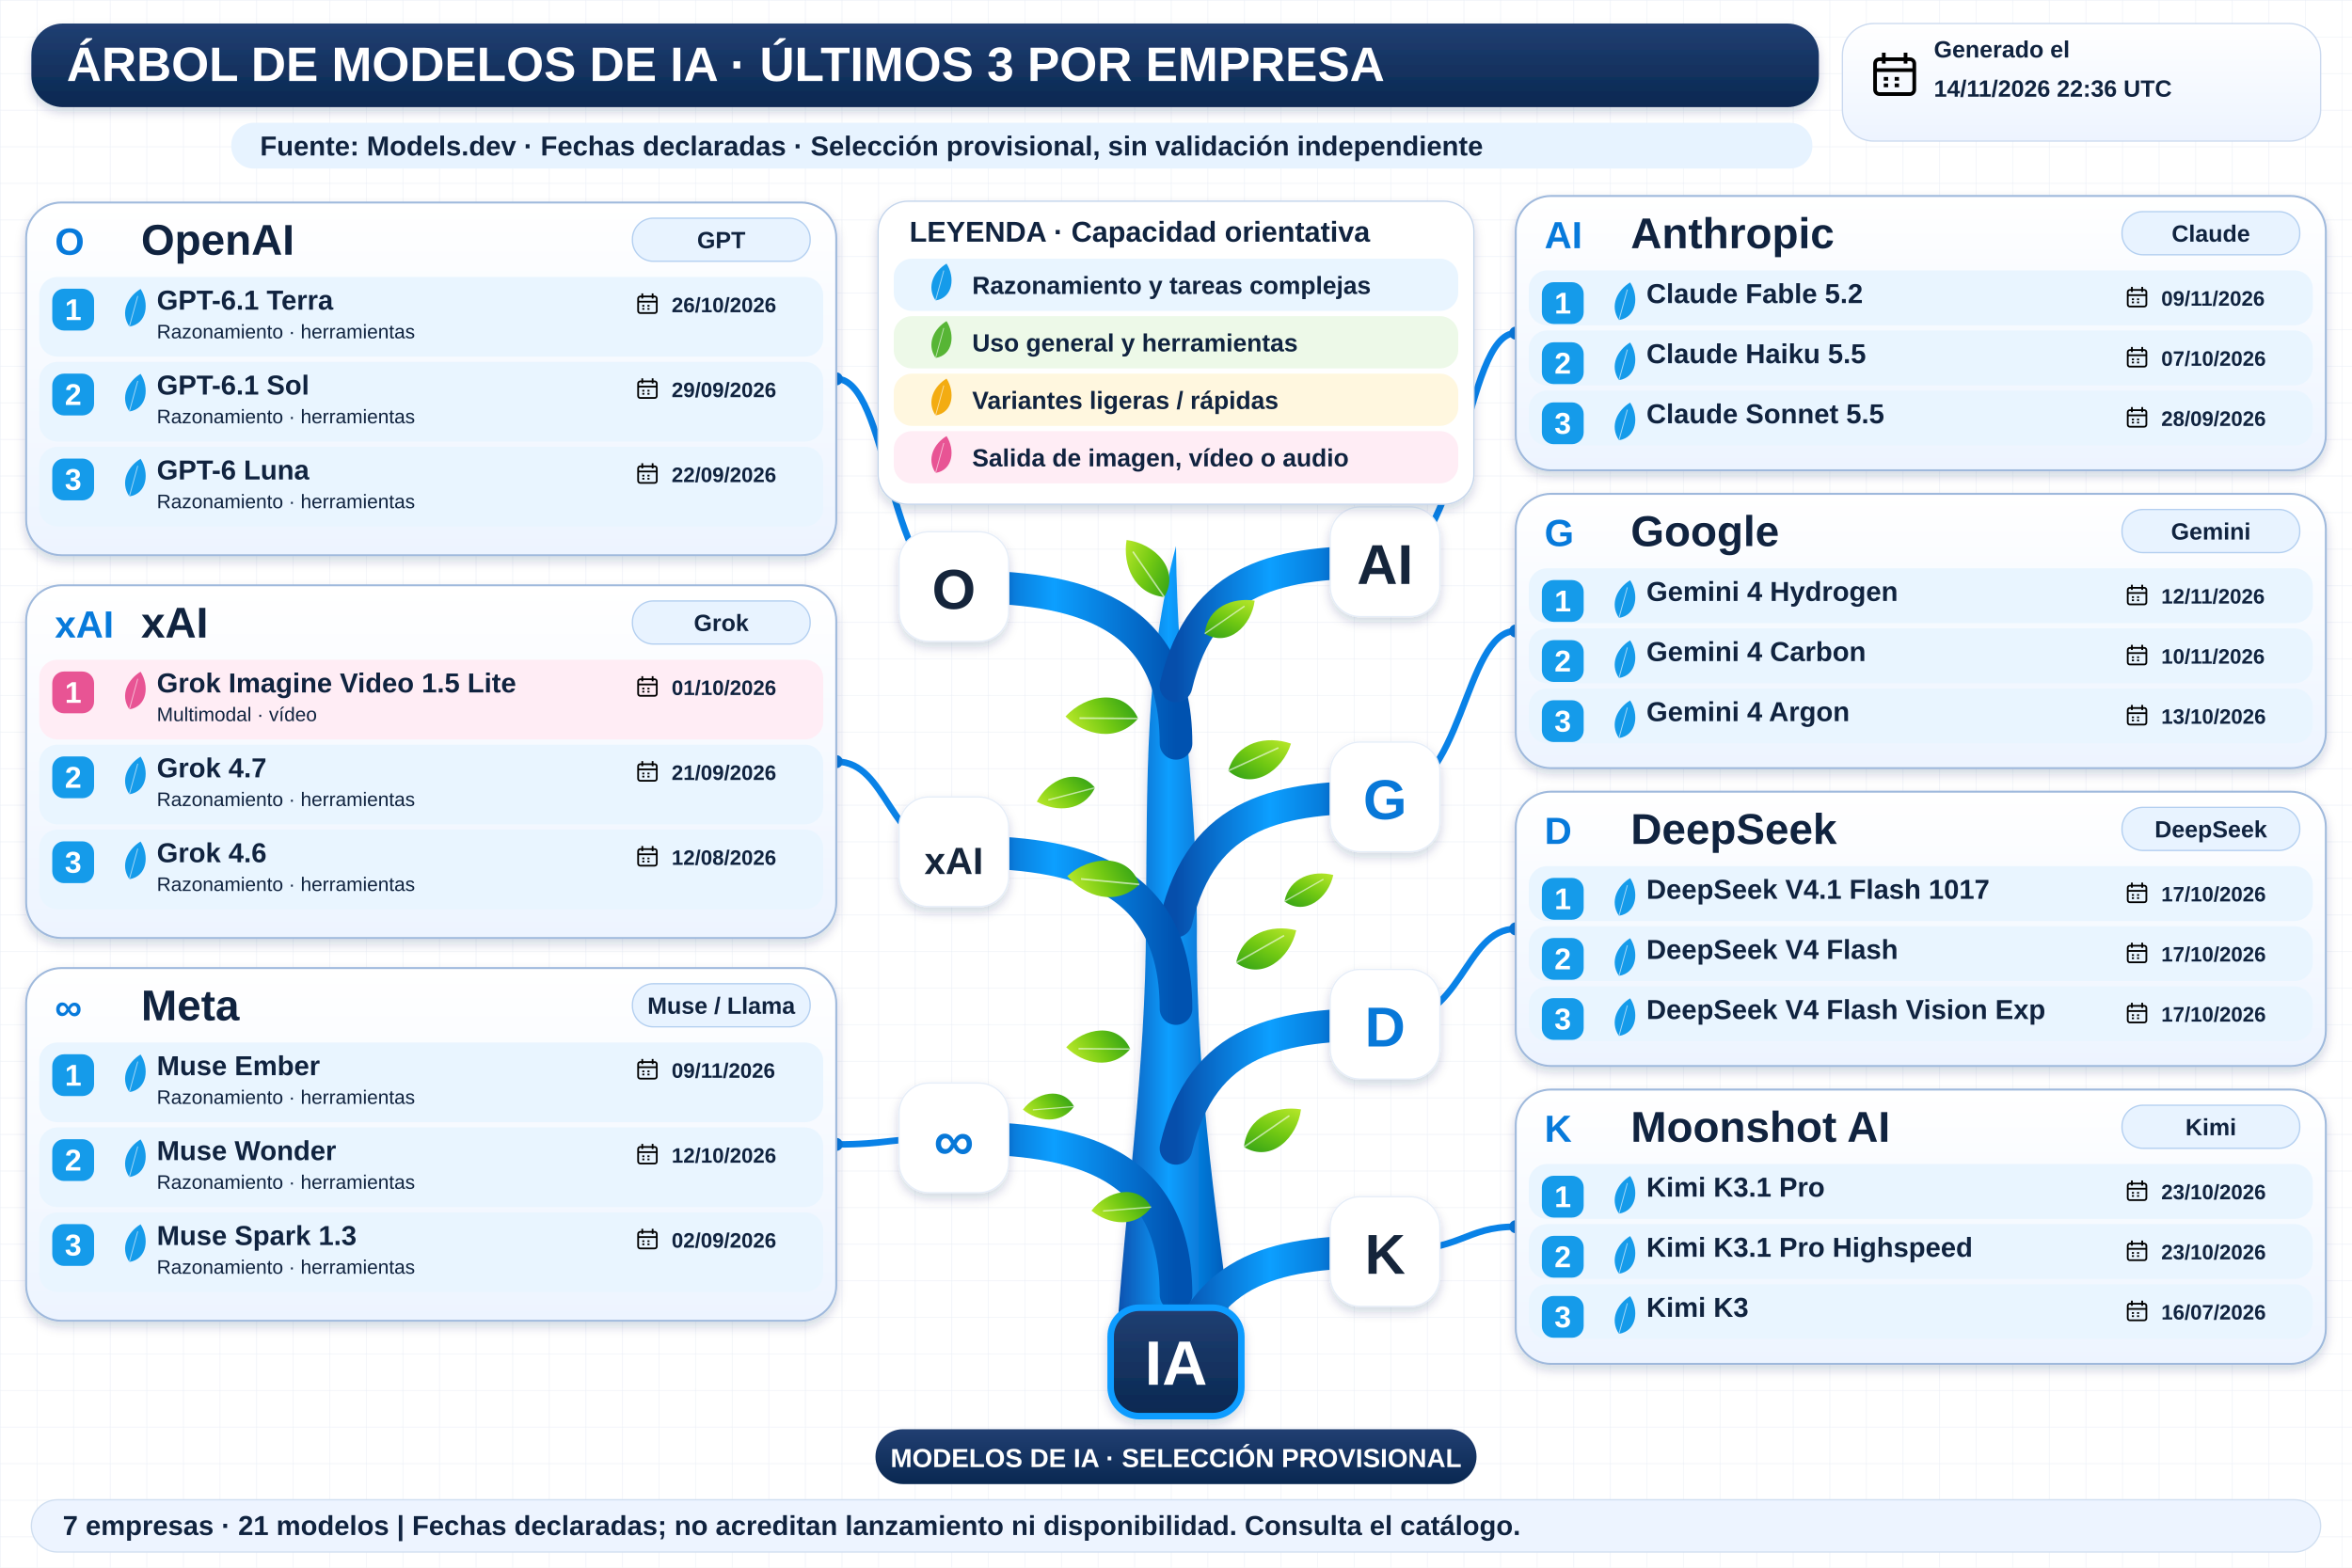
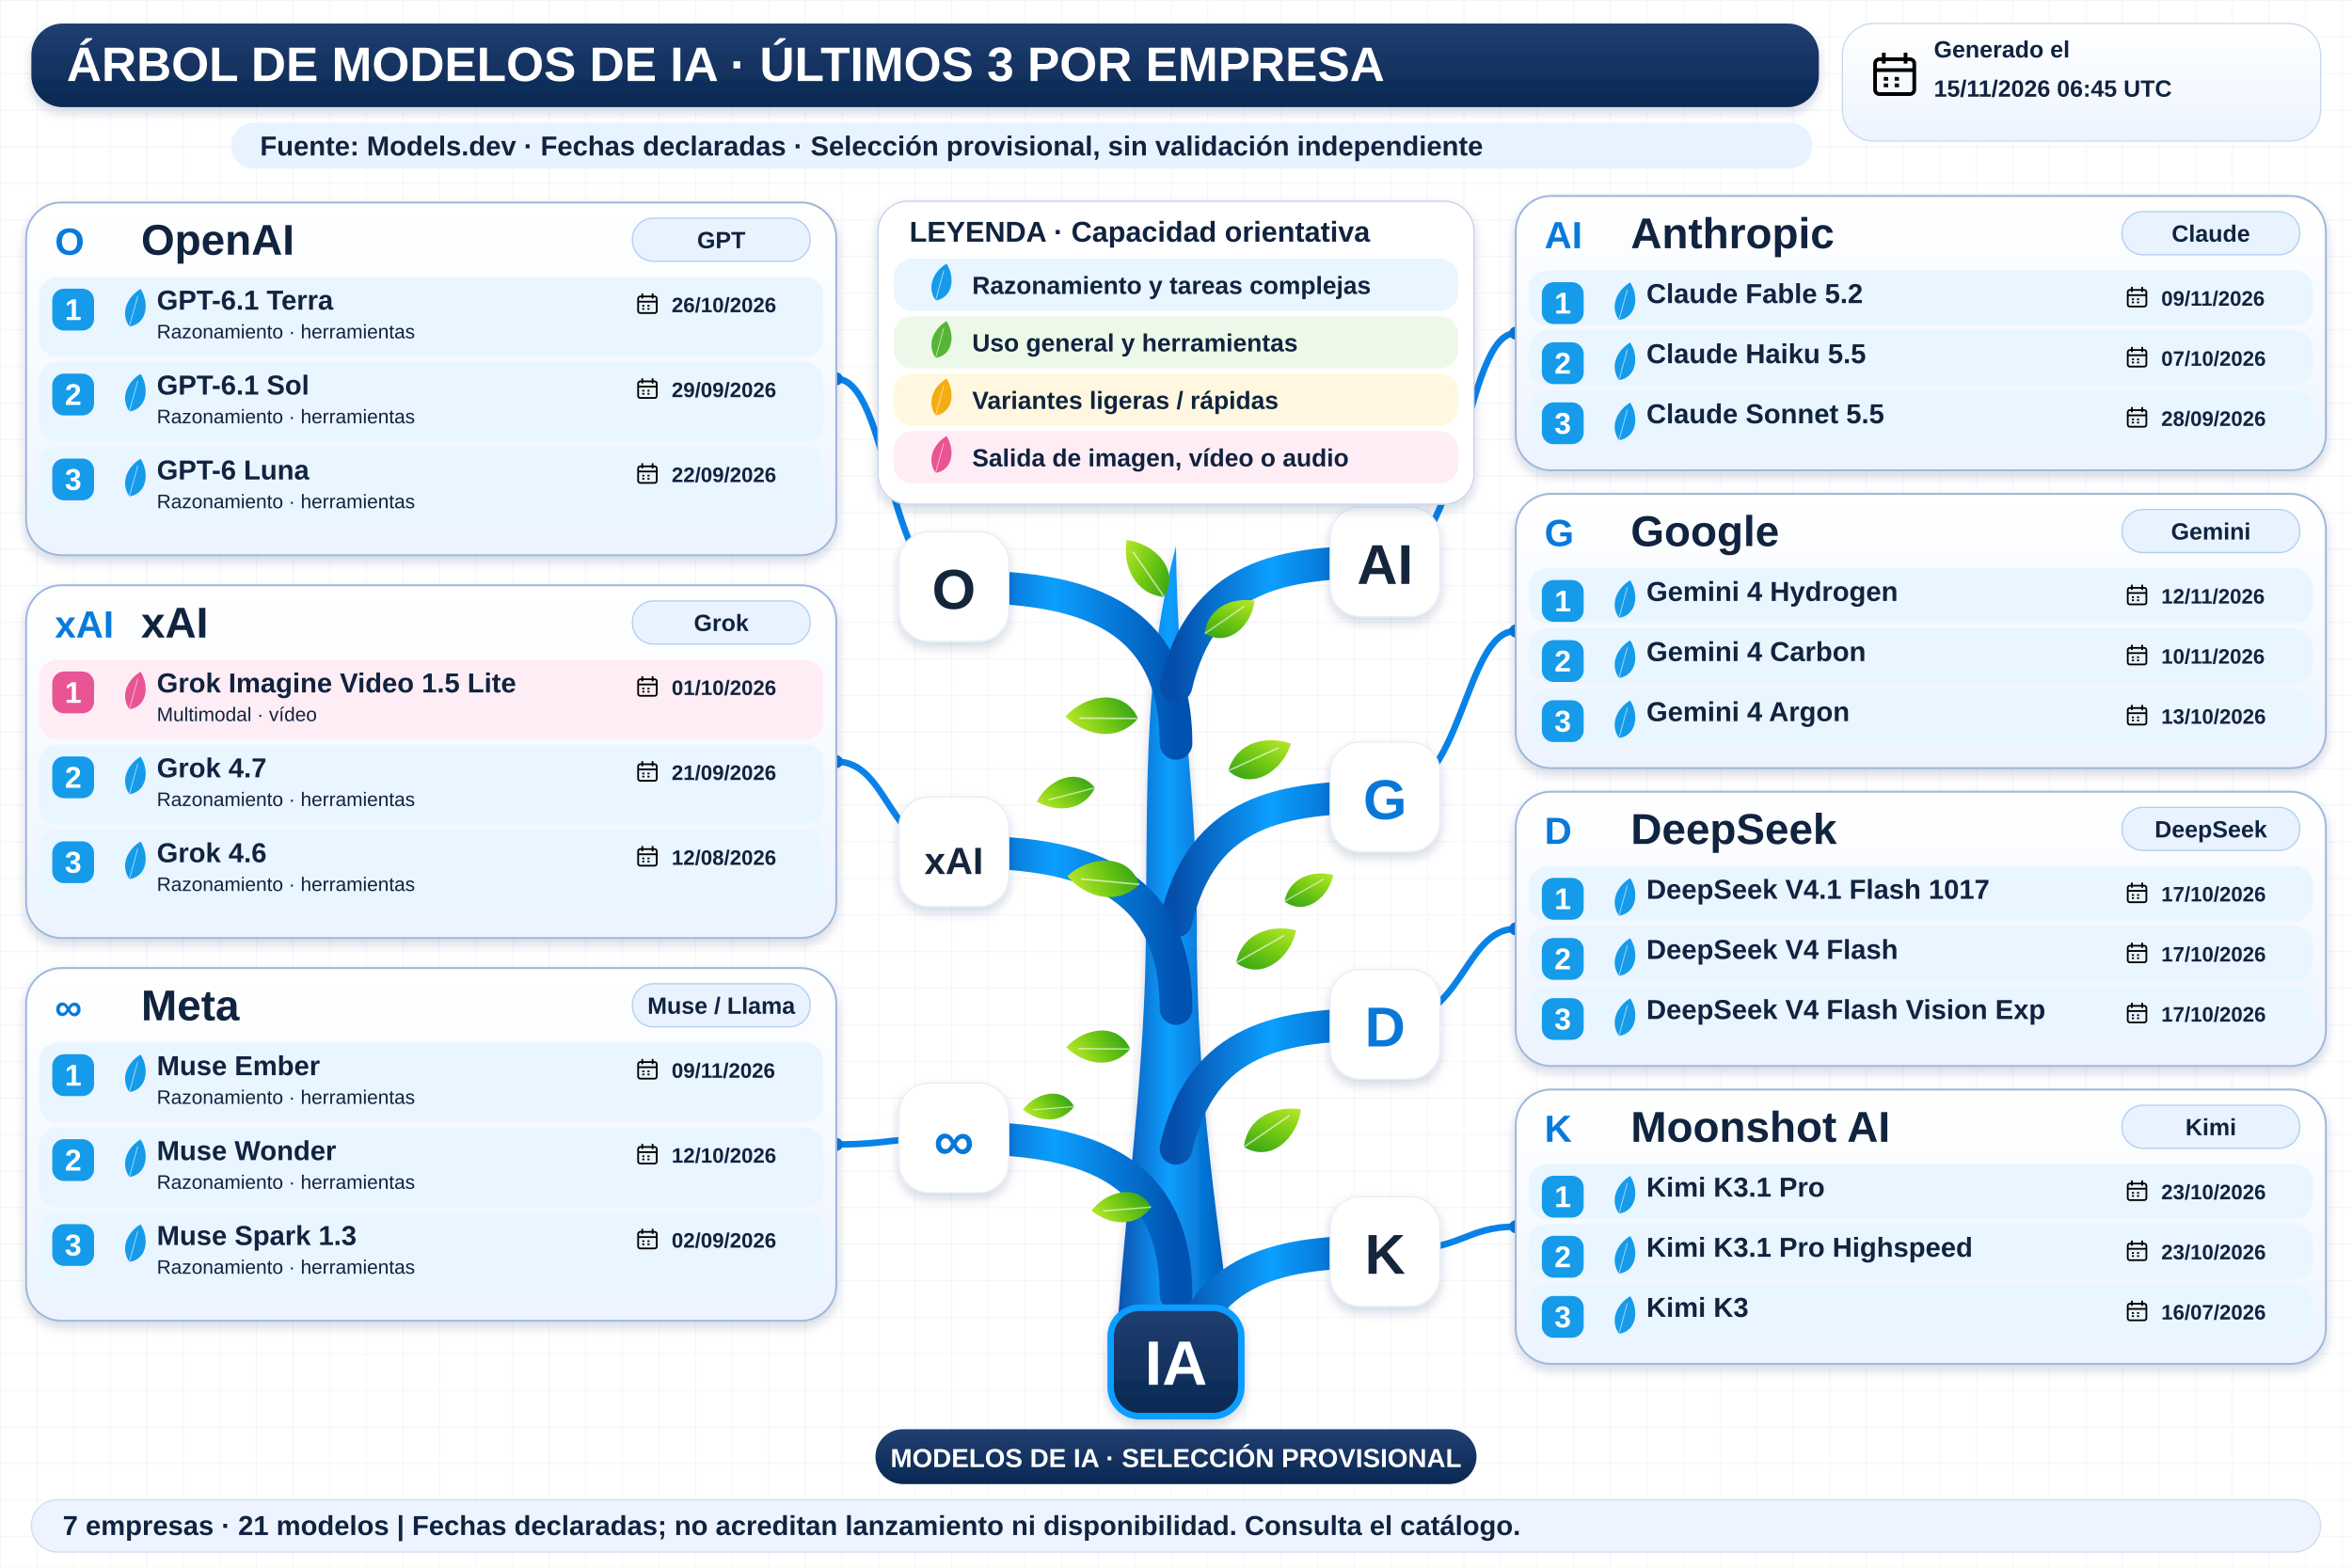
<svg xmlns="http://www.w3.org/2000/svg" width="1800" height="1200" viewBox="0 0 1800 1200" role="img" aria-labelledby="title desc">
  <defs>
    <linearGradient id="navy" x2="0" y2="1">
      <stop stop-color="#213f72" />
      <stop offset="1" stop-color="#092851" />
    </linearGradient>
    <linearGradient id="wood">
      <stop stop-color="#064eab" />
      <stop offset=".45" stop-color="#0c9fff" />
      <stop offset="1" stop-color="#0052b0" />
    </linearGradient>
    <linearGradient id="leaf" x2="1" y2="1">
      <stop stop-color="#bce92b" />
      <stop offset=".5" stop-color="#72c913" />
      <stop offset="1" stop-color="#2e9f17" />
    </linearGradient>
    <linearGradient id="pale" x2="0" y2="1">
      <stop stop-color="#fff" />
      <stop offset="1" stop-color="#edf4ff" />
    </linearGradient>
    <filter id="shadow" x="-20%" y="-20%" width="150%" height="160%">
      <feDropShadow dx="0" dy="4" stdDeviation="4" flood-color="#14375b" flood-opacity=".18" />
    </filter>
    <pattern id="grid" width="28" height="28" patternUnits="userSpaceOnUse">
      <path d="M28 0H0V28" fill="none" stroke="#e7edf5" stroke-width=".7" />
    </pattern>
    <symbol id="calendar" viewBox="0 0 24 24">
      <rect x="3" y="5" width="18" height="16" rx="2" fill="none" stroke="currentColor" stroke-width="1.7" />
      <path d="M3 10H21M7 2V7M17 2V7M7 14H9M12 14H14M7 17H9M12 17H14" stroke="currentColor" stroke-width="1.7" />
    </symbol>
  </defs>
  <rect width="1800" height="1200" fill="#fff" />
  <rect width="1800" height="1200" fill="url(#grid)" />
  <g font-family="Arial, sans-serif">
    <rect x="24" y="18" width="1368" height="64" rx="24" fill="url(#navy)" filter="url(#shadow)" />
    <text x="51" y="62" font-size="37" fill="white" font-weight="800">ÁRBOL DE MODELOS DE IA · ÚLTIMOS 3 POR EMPRESA</text>
    <rect x="1410" y="18" width="366" height="90" rx="24" fill="url(#pale)" stroke="#cad9ef" />
    <use href="#calendar" x="1430" y="37" width="40" height="40" />
    <text x="1480" y="44" font-size="18" fill="#10233f" font-weight="700">Generado el</text>
-     <text x="1480" y="74" font-size="18" fill="#10233f" font-weight="700">14/11/2026 22:36 UTC</text>
+     <text x="1480" y="74" font-size="18" fill="#10233f" font-weight="700">15/11/2026 06:45 UTC</text>
    <rect x="177" y="94" width="1210" height="35" rx="17" fill="#e7f3ff" />
    <text x="199" y="119" font-size="21" fill="#10233f" font-weight="700">Fuente: Models.dev · Fechas declaradas · Selección provisional, sin validación independiente</text>
    <path d="M854 1034 C861 920 877 820 877 707 C878 593 876 509 900 418 C901 528 916 600 916 709 C915 836 934 945 944 1034Z" fill="url(#wood)" filter="url(#shadow)" />
    <path d="M900 569 C900 459 810 449 730 449" fill="none" stroke="url(#wood)" stroke-width="25" stroke-linecap="round" />
    <path d="M730 449 C680 449 680 290.0 640 290.0" fill="none" stroke="#0982e7" stroke-width="5" />
    <circle cx="640" cy="290.0" r="5" fill="#0878d8" />
    <rect x="688" y="407" width="84" height="84" rx="23" fill="white" stroke="#e5edf8" filter="url(#shadow)" />
    <text x="730" y="466" font-size="43" fill="#15253b" font-weight="800" text-anchor="middle">O</text>
    <path d="M900 525 C920 440 980 430 1060 430" fill="none" stroke="url(#wood)" stroke-width="25" stroke-linecap="round" />
    <path d="M1060 430 C1120 430 1120 255.0 1160 255.0" fill="none" stroke="#0982e7" stroke-width="5" />
    <circle cx="1160" cy="255.0" r="5" fill="#0878d8" />
    <rect x="1018" y="388" width="84" height="84" rx="23" fill="white" stroke="#e5edf8" filter="url(#shadow)" />
    <text x="1060" y="447" font-size="43" fill="#15253b" font-weight="800" text-anchor="middle">AI</text>
    <path d="M900 705 C920 620 980 610 1060 610" fill="none" stroke="url(#wood)" stroke-width="25" stroke-linecap="round" />
    <path d="M1060 610 C1120 610 1120 483.0 1160 483.0" fill="none" stroke="#0982e7" stroke-width="5" />
    <circle cx="1160" cy="483.0" r="5" fill="#0878d8" />
    <rect x="1018" y="568" width="84" height="84" rx="23" fill="white" stroke="#e5edf8" filter="url(#shadow)" />
    <text x="1060" y="627" font-size="43" fill="#0878d8" font-weight="800" text-anchor="middle">G</text>
    <path d="M900 772 C900 662 810 652 730 652" fill="none" stroke="url(#wood)" stroke-width="25" stroke-linecap="round" />
    <path d="M730 652 C680 652 680 583.0 640 583.0" fill="none" stroke="#0982e7" stroke-width="5" />
    <circle cx="640" cy="583.0" r="5" fill="#0878d8" />
    <rect x="688" y="610" width="84" height="84" rx="23" fill="white" stroke="#e5edf8" filter="url(#shadow)" />
    <text x="730" y="669" font-size="29" fill="#15253b" font-weight="800" text-anchor="middle">xAI</text>
    <path d="M900 991 C900 881 810 871 730 871" fill="none" stroke="url(#wood)" stroke-width="25" stroke-linecap="round" />
    <path d="M730 871 C680 871 680 876.0 640 876.0" fill="none" stroke="#0982e7" stroke-width="5" />
    <circle cx="640" cy="876.0" r="5" fill="#0878d8" />
    <rect x="688" y="829" width="84" height="84" rx="23" fill="white" stroke="#e5edf8" filter="url(#shadow)" />
    <text x="730" y="888" font-size="43" fill="#0878d8" font-weight="800" text-anchor="middle">∞</text>
    <path d="M900 879 C920 794 980 784 1060 784" fill="none" stroke="url(#wood)" stroke-width="25" stroke-linecap="round" />
    <path d="M1060 784 C1120 784 1120 711.0 1160 711.0" fill="none" stroke="#0982e7" stroke-width="5" />
    <circle cx="1160" cy="711.0" r="5" fill="#0878d8" />
    <rect x="1018" y="742" width="84" height="84" rx="23" fill="white" stroke="#e5edf8" filter="url(#shadow)" />
    <text x="1060" y="801" font-size="43" fill="#0878d8" font-weight="800" text-anchor="middle">D</text>
    <path d="M900 1053 C920 968 980 958 1060 958" fill="none" stroke="url(#wood)" stroke-width="25" stroke-linecap="round" />
    <path d="M1060 958 C1120 958 1120 939.0 1160 939.0" fill="none" stroke="#0982e7" stroke-width="5" />
    <circle cx="1160" cy="939.0" r="5" fill="#0878d8" />
    <rect x="1018" y="916" width="84" height="84" rx="23" fill="white" stroke="#e5edf8" filter="url(#shadow)" />
    <text x="1060" y="975" font-size="43" fill="#15253b" font-weight="800" text-anchor="middle">K</text>
    <g transform="translate(891 457) rotate(-10) scale(0.8)">
      <path d="M0 0 C-28 -8 -34 -37 -26 -60 C0 -52 20 -23 0 0Z" fill="url(#leaf)" />
      <path d="M0 0 L-22 -48" stroke="white" stroke-opacity=".6" stroke-width="1.5" />
    </g>
    <g transform="translate(922 485) rotate(80) scale(0.7)">
      <path d="M0 0 C-28 -8 -34 -37 -26 -60 C0 -52 20 -23 0 0Z" fill="url(#leaf)" />
      <path d="M0 0 L-22 -48" stroke="white" stroke-opacity=".6" stroke-width="1.5" />
    </g>
    <g transform="translate(871 550) rotate(-65) scale(0.85)">
      <path d="M0 0 C-28 -8 -34 -37 -26 -60 C0 -52 20 -23 0 0Z" fill="url(#leaf)" />
      <path d="M0 0 L-22 -48" stroke="white" stroke-opacity=".6" stroke-width="1.5" />
    </g>
    <g transform="translate(940 590) rotate(90) scale(0.8)">
      <path d="M0 0 C-28 -8 -34 -37 -26 -60 C0 -52 20 -23 0 0Z" fill="url(#leaf)" />
      <path d="M0 0 L-22 -48" stroke="white" stroke-opacity=".6" stroke-width="1.5" />
    </g>
    <g transform="translate(872 677) rotate(-60) scale(0.85)">
      <path d="M0 0 C-28 -8 -34 -37 -26 -60 C0 -52 20 -23 0 0Z" fill="url(#leaf)" />
      <path d="M0 0 L-22 -48" stroke="white" stroke-opacity=".6" stroke-width="1.5" />
    </g>
    <g transform="translate(946 737) rotate(85) scale(0.8)">
      <path d="M0 0 C-28 -8 -34 -37 -26 -60 C0 -52 20 -23 0 0Z" fill="url(#leaf)" />
      <path d="M0 0 L-22 -48" stroke="white" stroke-opacity=".6" stroke-width="1.5" />
    </g>
    <g transform="translate(865 803) rotate(-65) scale(0.75)">
      <path d="M0 0 C-28 -8 -34 -37 -26 -60 C0 -52 20 -23 0 0Z" fill="url(#leaf)" />
      <path d="M0 0 L-22 -48" stroke="white" stroke-opacity=".6" stroke-width="1.5" />
    </g>
    <g transform="translate(952 878) rotate(80) scale(0.8)">
      <path d="M0 0 C-28 -8 -34 -37 -26 -60 C0 -52 20 -23 0 0Z" fill="url(#leaf)" />
      <path d="M0 0 L-22 -48" stroke="white" stroke-opacity=".6" stroke-width="1.5" />
    </g>
    <g transform="translate(881 924) rotate(-70) scale(0.7)">
      <path d="M0 0 C-28 -8 -34 -37 -26 -60 C0 -52 20 -23 0 0Z" fill="url(#leaf)" />
      <path d="M0 0 L-22 -48" stroke="white" stroke-opacity=".6" stroke-width="1.5" />
    </g>
    <g transform="translate(838 603) rotate(-80) scale(0.7)">
      <path d="M0 0 C-28 -8 -34 -37 -26 -60 C0 -52 20 -23 0 0Z" fill="url(#leaf)" />
      <path d="M0 0 L-22 -48" stroke="white" stroke-opacity=".6" stroke-width="1.5" />
    </g>
    <g transform="translate(983 690) rotate(85) scale(0.65)">
      <path d="M0 0 C-28 -8 -34 -37 -26 -60 C0 -52 20 -23 0 0Z" fill="url(#leaf)" />
      <path d="M0 0 L-22 -48" stroke="white" stroke-opacity=".6" stroke-width="1.5" />
    </g>
    <g transform="translate(822 847) rotate(-70) scale(0.6)">
      <path d="M0 0 C-28 -8 -34 -37 -26 -60 C0 -52 20 -23 0 0Z" fill="url(#leaf)" />
      <path d="M0 0 L-22 -48" stroke="white" stroke-opacity=".6" stroke-width="1.5" />
    </g>
    <rect x="672" y="154" width="456" height="232" rx="23" fill="white" stroke="#c3d4eb" filter="url(#shadow)" />
    <text x="696" y="185" font-size="22" fill="#10233f" font-weight="800">LEYENDA · Capacidad orientativa</text>
    <rect x="684" y="198" width="432" height="40" rx="14" fill="#e9f5ff" />
    <g transform="translate(716 230) rotate(40) scale(0.45)">
      <path d="M0 0 C-28 -8 -34 -37 -26 -60 C0 -52 20 -23 0 0Z" fill="#159bea" />
      <path d="M0 0 L-22 -48" stroke="white" stroke-opacity=".6" stroke-width="1.5" />
    </g>
    <text x="744" y="225" font-size="19" fill="#10233f" font-weight="700">Razonamiento y tareas complejas</text>
    <rect x="684" y="242" width="432" height="40" rx="14" fill="#edf9e8" />
    <g transform="translate(716 274) rotate(40) scale(0.45)">
      <path d="M0 0 C-28 -8 -34 -37 -26 -60 C0 -52 20 -23 0 0Z" fill="#57b535" />
      <path d="M0 0 L-22 -48" stroke="white" stroke-opacity=".6" stroke-width="1.5" />
    </g>
    <text x="744" y="269" font-size="19" fill="#10233f" font-weight="700">Uso general y herramientas</text>
    <rect x="684" y="286" width="432" height="40" rx="14" fill="#fff7df" />
    <g transform="translate(716 318) rotate(40) scale(0.45)">
      <path d="M0 0 C-28 -8 -34 -37 -26 -60 C0 -52 20 -23 0 0Z" fill="#f3ac12" />
      <path d="M0 0 L-22 -48" stroke="white" stroke-opacity=".6" stroke-width="1.5" />
    </g>
    <text x="744" y="313" font-size="19" fill="#10233f" font-weight="700">Variantes ligeras / rápidas</text>
    <rect x="684" y="330" width="432" height="40" rx="14" fill="#ffedf5" />
    <g transform="translate(716 362) rotate(40) scale(0.45)">
      <path d="M0 0 C-28 -8 -34 -37 -26 -60 C0 -52 20 -23 0 0Z" fill="#e85494" />
      <path d="M0 0 L-22 -48" stroke="white" stroke-opacity=".6" stroke-width="1.5" />
    </g>
    <text x="744" y="357" font-size="19" fill="#10233f" font-weight="700">Salida de imagen, vídeo o audio</text>
    <rect x="20" y="155" width="620" height="270" rx="27" fill="url(#pale)" stroke="#9fb9dc" stroke-width="1.5" filter="url(#shadow)" />
    <text x="42" y="195" font-size="29" fill="#077adb" font-weight="800">O</text>
    <text x="108" y="195" font-size="33" fill="#10233f" font-weight="800">OpenAI</text>
    <rect x="484" y="167" width="136" height="33" rx="16" fill="#e8f3ff" stroke="#b3cff0" />
    <text x="552" y="190" font-size="18" fill="#10233f" font-weight="700" text-anchor="middle">GPT</text>
    <rect x="30" y="212" width="600" height="61" rx="14" fill="#e9f5ff" />
    <rect x="40" y="221" width="32" height="32" rx="9" fill="#159bea" />
    <text x="56" y="245" font-size="23" fill="white" font-weight="800" text-anchor="middle">1</text>
    <g transform="translate(99 250) rotate(40) scale(0.46)">
      <path d="M0 0 C-28 -8 -34 -37 -26 -60 C0 -52 20 -23 0 0Z" fill="#159bea" />
      <path d="M0 0 L-22 -48" stroke="white" stroke-opacity=".6" stroke-width="1.5" />
    </g>
    <text x="120" y="237" font-size="21" fill="#10233f" font-weight="800">GPT-6.1 Terra</text>
    <text x="120" y="259" font-size="15" fill="#10233f" font-weight="400">Razonamiento · herramientas</text>
    <use href="#calendar" x="486" y="223" width="19" height="19" />
    <text x="514" y="239" font-size="16" fill="#10233f" font-weight="700">26/10/2026</text>
    <rect x="30" y="277" width="600" height="61" rx="14" fill="#e9f5ff" />
    <rect x="40" y="286" width="32" height="32" rx="9" fill="#159bea" />
    <text x="56" y="310" font-size="23" fill="white" font-weight="800" text-anchor="middle">2</text>
    <g transform="translate(99 315) rotate(40) scale(0.46)">
      <path d="M0 0 C-28 -8 -34 -37 -26 -60 C0 -52 20 -23 0 0Z" fill="#159bea" />
      <path d="M0 0 L-22 -48" stroke="white" stroke-opacity=".6" stroke-width="1.5" />
    </g>
    <text x="120" y="302" font-size="21" fill="#10233f" font-weight="800">GPT-6.1 Sol</text>
    <text x="120" y="324" font-size="15" fill="#10233f" font-weight="400">Razonamiento · herramientas</text>
    <use href="#calendar" x="486" y="288" width="19" height="19" />
    <text x="514" y="304" font-size="16" fill="#10233f" font-weight="700">29/09/2026</text>
    <rect x="30" y="342" width="600" height="61" rx="14" fill="#e9f5ff" />
    <rect x="40" y="351" width="32" height="32" rx="9" fill="#159bea" />
    <text x="56" y="375" font-size="23" fill="white" font-weight="800" text-anchor="middle">3</text>
    <g transform="translate(99 380) rotate(40) scale(0.46)">
      <path d="M0 0 C-28 -8 -34 -37 -26 -60 C0 -52 20 -23 0 0Z" fill="#159bea" />
      <path d="M0 0 L-22 -48" stroke="white" stroke-opacity=".6" stroke-width="1.5" />
    </g>
    <text x="120" y="367" font-size="21" fill="#10233f" font-weight="800">GPT-6 Luna</text>
    <text x="120" y="389" font-size="15" fill="#10233f" font-weight="400">Razonamiento · herramientas</text>
    <use href="#calendar" x="486" y="353" width="19" height="19" />
    <text x="514" y="369" font-size="16" fill="#10233f" font-weight="700">22/09/2026</text>
    <rect x="1160" y="150" width="620" height="210" rx="27" fill="url(#pale)" stroke="#9fb9dc" stroke-width="1.5" filter="url(#shadow)" />
    <text x="1182" y="190" font-size="29" fill="#077adb" font-weight="800">AI</text>
    <text x="1248" y="190" font-size="33" fill="#10233f" font-weight="800">Anthropic</text>
    <rect x="1624" y="162" width="136" height="33" rx="16" fill="#e8f3ff" stroke="#b3cff0" />
    <text x="1692" y="185" font-size="18" fill="#10233f" font-weight="700" text-anchor="middle">Claude</text>
    <rect x="1170" y="207" width="600" height="42" rx="14" fill="#e9f5ff" />
    <rect x="1180" y="216" width="32" height="32" rx="9" fill="#159bea" />
    <text x="1196" y="240" font-size="23" fill="white" font-weight="800" text-anchor="middle">1</text>
    <g transform="translate(1239 245) rotate(40) scale(0.46)">
      <path d="M0 0 C-28 -8 -34 -37 -26 -60 C0 -52 20 -23 0 0Z" fill="#159bea" />
      <path d="M0 0 L-22 -48" stroke="white" stroke-opacity=".6" stroke-width="1.5" />
    </g>
    <text x="1260" y="232" font-size="21" fill="#10233f" font-weight="800">Claude Fable 5.2</text>
    <use href="#calendar" x="1626" y="218" width="19" height="19" />
    <text x="1654" y="234" font-size="16" fill="#10233f" font-weight="700">09/11/2026</text>
    <rect x="1170" y="253" width="600" height="42" rx="14" fill="#e9f5ff" />
    <rect x="1180" y="262" width="32" height="32" rx="9" fill="#159bea" />
    <text x="1196" y="286" font-size="23" fill="white" font-weight="800" text-anchor="middle">2</text>
    <g transform="translate(1239 291) rotate(40) scale(0.46)">
      <path d="M0 0 C-28 -8 -34 -37 -26 -60 C0 -52 20 -23 0 0Z" fill="#159bea" />
      <path d="M0 0 L-22 -48" stroke="white" stroke-opacity=".6" stroke-width="1.5" />
    </g>
    <text x="1260" y="278" font-size="21" fill="#10233f" font-weight="800">Claude Haiku 5.5</text>
    <use href="#calendar" x="1626" y="264" width="19" height="19" />
    <text x="1654" y="280" font-size="16" fill="#10233f" font-weight="700">07/10/2026</text>
    <rect x="1170" y="299" width="600" height="42" rx="14" fill="#e9f5ff" />
    <rect x="1180" y="308" width="32" height="32" rx="9" fill="#159bea" />
    <text x="1196" y="332" font-size="23" fill="white" font-weight="800" text-anchor="middle">3</text>
    <g transform="translate(1239 337) rotate(40) scale(0.46)">
      <path d="M0 0 C-28 -8 -34 -37 -26 -60 C0 -52 20 -23 0 0Z" fill="#159bea" />
      <path d="M0 0 L-22 -48" stroke="white" stroke-opacity=".6" stroke-width="1.5" />
    </g>
    <text x="1260" y="324" font-size="21" fill="#10233f" font-weight="800">Claude Sonnet 5.5</text>
    <use href="#calendar" x="1626" y="310" width="19" height="19" />
    <text x="1654" y="326" font-size="16" fill="#10233f" font-weight="700">28/09/2026</text>
    <rect x="1160" y="378" width="620" height="210" rx="27" fill="url(#pale)" stroke="#9fb9dc" stroke-width="1.5" filter="url(#shadow)" />
    <text x="1182" y="418" font-size="29" fill="#077adb" font-weight="800">G</text>
    <text x="1248" y="418" font-size="33" fill="#10233f" font-weight="800">Google</text>
    <rect x="1624" y="390" width="136" height="33" rx="16" fill="#e8f3ff" stroke="#b3cff0" />
    <text x="1692" y="413" font-size="18" fill="#10233f" font-weight="700" text-anchor="middle">Gemini</text>
    <rect x="1170" y="435" width="600" height="42" rx="14" fill="#e9f5ff" />
    <rect x="1180" y="444" width="32" height="32" rx="9" fill="#159bea" />
    <text x="1196" y="468" font-size="23" fill="white" font-weight="800" text-anchor="middle">1</text>
    <g transform="translate(1239 473) rotate(40) scale(0.46)">
      <path d="M0 0 C-28 -8 -34 -37 -26 -60 C0 -52 20 -23 0 0Z" fill="#159bea" />
      <path d="M0 0 L-22 -48" stroke="white" stroke-opacity=".6" stroke-width="1.5" />
    </g>
    <text x="1260" y="460" font-size="21" fill="#10233f" font-weight="800">Gemini 4 Hydrogen</text>
    <use href="#calendar" x="1626" y="446" width="19" height="19" />
    <text x="1654" y="462" font-size="16" fill="#10233f" font-weight="700">12/11/2026</text>
    <rect x="1170" y="481" width="600" height="42" rx="14" fill="#e9f5ff" />
    <rect x="1180" y="490" width="32" height="32" rx="9" fill="#159bea" />
    <text x="1196" y="514" font-size="23" fill="white" font-weight="800" text-anchor="middle">2</text>
    <g transform="translate(1239 519) rotate(40) scale(0.46)">
      <path d="M0 0 C-28 -8 -34 -37 -26 -60 C0 -52 20 -23 0 0Z" fill="#159bea" />
      <path d="M0 0 L-22 -48" stroke="white" stroke-opacity=".6" stroke-width="1.5" />
    </g>
    <text x="1260" y="506" font-size="21" fill="#10233f" font-weight="800">Gemini 4 Carbon</text>
    <use href="#calendar" x="1626" y="492" width="19" height="19" />
    <text x="1654" y="508" font-size="16" fill="#10233f" font-weight="700">10/11/2026</text>
    <rect x="1170" y="527" width="600" height="42" rx="14" fill="#e9f5ff" />
    <rect x="1180" y="536" width="32" height="32" rx="9" fill="#159bea" />
    <text x="1196" y="560" font-size="23" fill="white" font-weight="800" text-anchor="middle">3</text>
    <g transform="translate(1239 565) rotate(40) scale(0.46)">
      <path d="M0 0 C-28 -8 -34 -37 -26 -60 C0 -52 20 -23 0 0Z" fill="#159bea" />
      <path d="M0 0 L-22 -48" stroke="white" stroke-opacity=".6" stroke-width="1.5" />
    </g>
    <text x="1260" y="552" font-size="21" fill="#10233f" font-weight="800">Gemini 4 Argon</text>
    <use href="#calendar" x="1626" y="538" width="19" height="19" />
    <text x="1654" y="554" font-size="16" fill="#10233f" font-weight="700">13/10/2026</text>
    <rect x="20" y="448" width="620" height="270" rx="27" fill="url(#pale)" stroke="#9fb9dc" stroke-width="1.5" filter="url(#shadow)" />
    <text x="42" y="488" font-size="29" fill="#077adb" font-weight="800">xAI</text>
    <text x="108" y="488" font-size="33" fill="#10233f" font-weight="800">xAI</text>
    <rect x="484" y="460" width="136" height="33" rx="16" fill="#e8f3ff" stroke="#b3cff0" />
    <text x="552" y="483" font-size="18" fill="#10233f" font-weight="700" text-anchor="middle">Grok</text>
    <rect x="30" y="505" width="600" height="61" rx="14" fill="#ffedf5" />
    <rect x="40" y="514" width="32" height="32" rx="9" fill="#e85494" />
    <text x="56" y="538" font-size="23" fill="white" font-weight="800" text-anchor="middle">1</text>
    <g transform="translate(99 543) rotate(40) scale(0.46)">
      <path d="M0 0 C-28 -8 -34 -37 -26 -60 C0 -52 20 -23 0 0Z" fill="#e85494" />
      <path d="M0 0 L-22 -48" stroke="white" stroke-opacity=".6" stroke-width="1.5" />
    </g>
    <text x="120" y="530" font-size="21" fill="#10233f" font-weight="800">Grok Imagine Video 1.5 Lite</text>
    <text x="120" y="552" font-size="15" fill="#10233f" font-weight="400">Multimodal · vídeo</text>
    <use href="#calendar" x="486" y="516" width="19" height="19" />
    <text x="514" y="532" font-size="16" fill="#10233f" font-weight="700">01/10/2026</text>
    <rect x="30" y="570" width="600" height="61" rx="14" fill="#e9f5ff" />
    <rect x="40" y="579" width="32" height="32" rx="9" fill="#159bea" />
    <text x="56" y="603" font-size="23" fill="white" font-weight="800" text-anchor="middle">2</text>
    <g transform="translate(99 608) rotate(40) scale(0.46)">
      <path d="M0 0 C-28 -8 -34 -37 -26 -60 C0 -52 20 -23 0 0Z" fill="#159bea" />
      <path d="M0 0 L-22 -48" stroke="white" stroke-opacity=".6" stroke-width="1.5" />
    </g>
    <text x="120" y="595" font-size="21" fill="#10233f" font-weight="800">Grok 4.7</text>
    <text x="120" y="617" font-size="15" fill="#10233f" font-weight="400">Razonamiento · herramientas</text>
    <use href="#calendar" x="486" y="581" width="19" height="19" />
    <text x="514" y="597" font-size="16" fill="#10233f" font-weight="700">21/09/2026</text>
    <rect x="30" y="635" width="600" height="61" rx="14" fill="#e9f5ff" />
    <rect x="40" y="644" width="32" height="32" rx="9" fill="#159bea" />
    <text x="56" y="668" font-size="23" fill="white" font-weight="800" text-anchor="middle">3</text>
    <g transform="translate(99 673) rotate(40) scale(0.46)">
      <path d="M0 0 C-28 -8 -34 -37 -26 -60 C0 -52 20 -23 0 0Z" fill="#159bea" />
      <path d="M0 0 L-22 -48" stroke="white" stroke-opacity=".6" stroke-width="1.5" />
    </g>
    <text x="120" y="660" font-size="21" fill="#10233f" font-weight="800">Grok 4.6</text>
    <text x="120" y="682" font-size="15" fill="#10233f" font-weight="400">Razonamiento · herramientas</text>
    <use href="#calendar" x="486" y="646" width="19" height="19" />
    <text x="514" y="662" font-size="16" fill="#10233f" font-weight="700">12/08/2026</text>
    <rect x="20" y="741" width="620" height="270" rx="27" fill="url(#pale)" stroke="#9fb9dc" stroke-width="1.5" filter="url(#shadow)" />
    <text x="42" y="781" font-size="29" fill="#077adb" font-weight="800">∞</text>
    <text x="108" y="781" font-size="33" fill="#10233f" font-weight="800">Meta</text>
    <rect x="484" y="753" width="136" height="33" rx="16" fill="#e8f3ff" stroke="#b3cff0" />
    <text x="552" y="776" font-size="18" fill="#10233f" font-weight="700" text-anchor="middle">Muse / Llama</text>
    <rect x="30" y="798" width="600" height="61" rx="14" fill="#e9f5ff" />
    <rect x="40" y="807" width="32" height="32" rx="9" fill="#159bea" />
    <text x="56" y="831" font-size="23" fill="white" font-weight="800" text-anchor="middle">1</text>
    <g transform="translate(99 836) rotate(40) scale(0.46)">
      <path d="M0 0 C-28 -8 -34 -37 -26 -60 C0 -52 20 -23 0 0Z" fill="#159bea" />
      <path d="M0 0 L-22 -48" stroke="white" stroke-opacity=".6" stroke-width="1.5" />
    </g>
    <text x="120" y="823" font-size="21" fill="#10233f" font-weight="800">Muse Ember</text>
    <text x="120" y="845" font-size="15" fill="#10233f" font-weight="400">Razonamiento · herramientas</text>
    <use href="#calendar" x="486" y="809" width="19" height="19" />
    <text x="514" y="825" font-size="16" fill="#10233f" font-weight="700">09/11/2026</text>
    <rect x="30" y="863" width="600" height="61" rx="14" fill="#e9f5ff" />
    <rect x="40" y="872" width="32" height="32" rx="9" fill="#159bea" />
    <text x="56" y="896" font-size="23" fill="white" font-weight="800" text-anchor="middle">2</text>
    <g transform="translate(99 901) rotate(40) scale(0.46)">
      <path d="M0 0 C-28 -8 -34 -37 -26 -60 C0 -52 20 -23 0 0Z" fill="#159bea" />
      <path d="M0 0 L-22 -48" stroke="white" stroke-opacity=".6" stroke-width="1.5" />
    </g>
    <text x="120" y="888" font-size="21" fill="#10233f" font-weight="800">Muse Wonder</text>
    <text x="120" y="910" font-size="15" fill="#10233f" font-weight="400">Razonamiento · herramientas</text>
    <use href="#calendar" x="486" y="874" width="19" height="19" />
    <text x="514" y="890" font-size="16" fill="#10233f" font-weight="700">12/10/2026</text>
    <rect x="30" y="928" width="600" height="61" rx="14" fill="#e9f5ff" />
    <rect x="40" y="937" width="32" height="32" rx="9" fill="#159bea" />
    <text x="56" y="961" font-size="23" fill="white" font-weight="800" text-anchor="middle">3</text>
    <g transform="translate(99 966) rotate(40) scale(0.46)">
      <path d="M0 0 C-28 -8 -34 -37 -26 -60 C0 -52 20 -23 0 0Z" fill="#159bea" />
      <path d="M0 0 L-22 -48" stroke="white" stroke-opacity=".6" stroke-width="1.5" />
    </g>
    <text x="120" y="953" font-size="21" fill="#10233f" font-weight="800">Muse Spark 1.3</text>
    <text x="120" y="975" font-size="15" fill="#10233f" font-weight="400">Razonamiento · herramientas</text>
    <use href="#calendar" x="486" y="939" width="19" height="19" />
    <text x="514" y="955" font-size="16" fill="#10233f" font-weight="700">02/09/2026</text>
    <rect x="1160" y="606" width="620" height="210" rx="27" fill="url(#pale)" stroke="#9fb9dc" stroke-width="1.5" filter="url(#shadow)" />
    <text x="1182" y="646" font-size="29" fill="#077adb" font-weight="800">D</text>
    <text x="1248" y="646" font-size="33" fill="#10233f" font-weight="800">DeepSeek</text>
    <rect x="1624" y="618" width="136" height="33" rx="16" fill="#e8f3ff" stroke="#b3cff0" />
    <text x="1692" y="641" font-size="18" fill="#10233f" font-weight="700" text-anchor="middle">DeepSeek</text>
    <rect x="1170" y="663" width="600" height="42" rx="14" fill="#e9f5ff" />
    <rect x="1180" y="672" width="32" height="32" rx="9" fill="#159bea" />
    <text x="1196" y="696" font-size="23" fill="white" font-weight="800" text-anchor="middle">1</text>
    <g transform="translate(1239 701) rotate(40) scale(0.46)">
      <path d="M0 0 C-28 -8 -34 -37 -26 -60 C0 -52 20 -23 0 0Z" fill="#159bea" />
      <path d="M0 0 L-22 -48" stroke="white" stroke-opacity=".6" stroke-width="1.5" />
    </g>
    <text x="1260" y="688" font-size="21" fill="#10233f" font-weight="800">DeepSeek V4.1 Flash 1017</text>
    <use href="#calendar" x="1626" y="674" width="19" height="19" />
    <text x="1654" y="690" font-size="16" fill="#10233f" font-weight="700">17/10/2026</text>
    <rect x="1170" y="709" width="600" height="42" rx="14" fill="#e9f5ff" />
    <rect x="1180" y="718" width="32" height="32" rx="9" fill="#159bea" />
    <text x="1196" y="742" font-size="23" fill="white" font-weight="800" text-anchor="middle">2</text>
    <g transform="translate(1239 747) rotate(40) scale(0.46)">
      <path d="M0 0 C-28 -8 -34 -37 -26 -60 C0 -52 20 -23 0 0Z" fill="#159bea" />
      <path d="M0 0 L-22 -48" stroke="white" stroke-opacity=".6" stroke-width="1.5" />
    </g>
    <text x="1260" y="734" font-size="21" fill="#10233f" font-weight="800">DeepSeek V4 Flash</text>
    <use href="#calendar" x="1626" y="720" width="19" height="19" />
    <text x="1654" y="736" font-size="16" fill="#10233f" font-weight="700">17/10/2026</text>
    <rect x="1170" y="755" width="600" height="42" rx="14" fill="#e9f5ff" />
    <rect x="1180" y="764" width="32" height="32" rx="9" fill="#159bea" />
    <text x="1196" y="788" font-size="23" fill="white" font-weight="800" text-anchor="middle">3</text>
    <g transform="translate(1239 793) rotate(40) scale(0.46)">
      <path d="M0 0 C-28 -8 -34 -37 -26 -60 C0 -52 20 -23 0 0Z" fill="#159bea" />
      <path d="M0 0 L-22 -48" stroke="white" stroke-opacity=".6" stroke-width="1.5" />
    </g>
    <text x="1260" y="780" font-size="21" fill="#10233f" font-weight="800">DeepSeek V4 Flash Vision Exp</text>
    <use href="#calendar" x="1626" y="766" width="19" height="19" />
    <text x="1654" y="782" font-size="16" fill="#10233f" font-weight="700">17/10/2026</text>
    <rect x="1160" y="834" width="620" height="210" rx="27" fill="url(#pale)" stroke="#9fb9dc" stroke-width="1.5" filter="url(#shadow)" />
    <text x="1182" y="874" font-size="29" fill="#077adb" font-weight="800">K</text>
    <text x="1248" y="874" font-size="33" fill="#10233f" font-weight="800">Moonshot AI</text>
    <rect x="1624" y="846" width="136" height="33" rx="16" fill="#e8f3ff" stroke="#b3cff0" />
    <text x="1692" y="869" font-size="18" fill="#10233f" font-weight="700" text-anchor="middle">Kimi</text>
    <rect x="1170" y="891" width="600" height="42" rx="14" fill="#e9f5ff" />
    <rect x="1180" y="900" width="32" height="32" rx="9" fill="#159bea" />
    <text x="1196" y="924" font-size="23" fill="white" font-weight="800" text-anchor="middle">1</text>
    <g transform="translate(1239 929) rotate(40) scale(0.46)">
      <path d="M0 0 C-28 -8 -34 -37 -26 -60 C0 -52 20 -23 0 0Z" fill="#159bea" />
      <path d="M0 0 L-22 -48" stroke="white" stroke-opacity=".6" stroke-width="1.5" />
    </g>
    <text x="1260" y="916" font-size="21" fill="#10233f" font-weight="800">Kimi K3.1 Pro</text>
    <use href="#calendar" x="1626" y="902" width="19" height="19" />
    <text x="1654" y="918" font-size="16" fill="#10233f" font-weight="700">23/10/2026</text>
    <rect x="1170" y="937" width="600" height="42" rx="14" fill="#e9f5ff" />
    <rect x="1180" y="946" width="32" height="32" rx="9" fill="#159bea" />
    <text x="1196" y="970" font-size="23" fill="white" font-weight="800" text-anchor="middle">2</text>
    <g transform="translate(1239 975) rotate(40) scale(0.46)">
      <path d="M0 0 C-28 -8 -34 -37 -26 -60 C0 -52 20 -23 0 0Z" fill="#159bea" />
      <path d="M0 0 L-22 -48" stroke="white" stroke-opacity=".6" stroke-width="1.5" />
    </g>
    <text x="1260" y="962" font-size="21" fill="#10233f" font-weight="800">Kimi K3.1 Pro Highspeed</text>
    <use href="#calendar" x="1626" y="948" width="19" height="19" />
    <text x="1654" y="964" font-size="16" fill="#10233f" font-weight="700">23/10/2026</text>
    <rect x="1170" y="983" width="600" height="42" rx="14" fill="#e9f5ff" />
    <rect x="1180" y="992" width="32" height="32" rx="9" fill="#159bea" />
    <text x="1196" y="1016" font-size="23" fill="white" font-weight="800" text-anchor="middle">3</text>
    <g transform="translate(1239 1021) rotate(40) scale(0.46)">
      <path d="M0 0 C-28 -8 -34 -37 -26 -60 C0 -52 20 -23 0 0Z" fill="#159bea" />
      <path d="M0 0 L-22 -48" stroke="white" stroke-opacity=".6" stroke-width="1.5" />
    </g>
    <text x="1260" y="1008" font-size="21" fill="#10233f" font-weight="800">Kimi K3</text>
    <use href="#calendar" x="1626" y="994" width="19" height="19" />
    <text x="1654" y="1010" font-size="16" fill="#10233f" font-weight="700">16/07/2026</text>
    <rect x="850" y="1001" width="100" height="83" rx="22" fill="url(#navy)" stroke="#119cff" stroke-width="5" filter="url(#shadow)" />
    <text x="900" y="1060" font-size="48" fill="white" font-weight="800" text-anchor="middle">IA</text>
    <rect x="670" y="1094" width="460" height="42" rx="21" fill="url(#navy)" />
    <text x="900" y="1123" font-size="20" fill="white" font-weight="800" text-anchor="middle">MODELOS DE IA · SELECCIÓN PROVISIONAL</text>
    <rect x="24" y="1148" width="1752" height="40" rx="20" fill="#edf4ff" stroke="#cfdef0" />
    <text x="48" y="1175" font-size="21" fill="#10233f" font-weight="700">7 empresas  ·  21 modelos  |  Fechas declaradas; no acreditan lanzamiento ni disponibilidad. Consulta el catálogo.</text>
  </g>
</svg>
